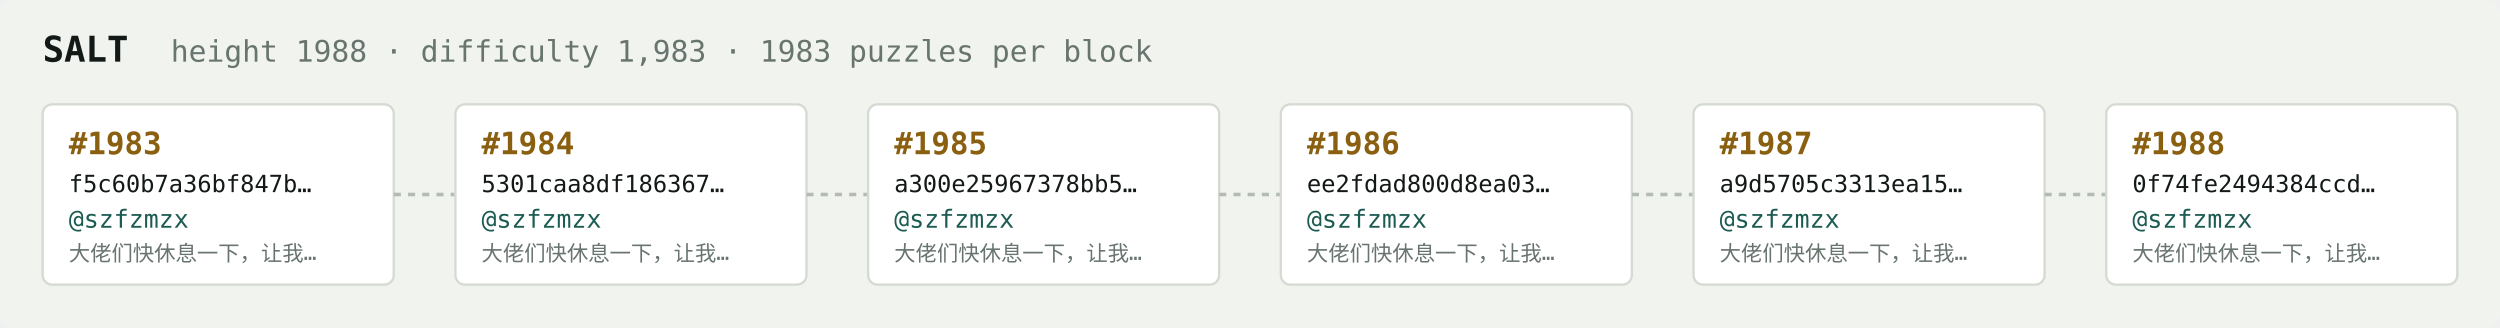
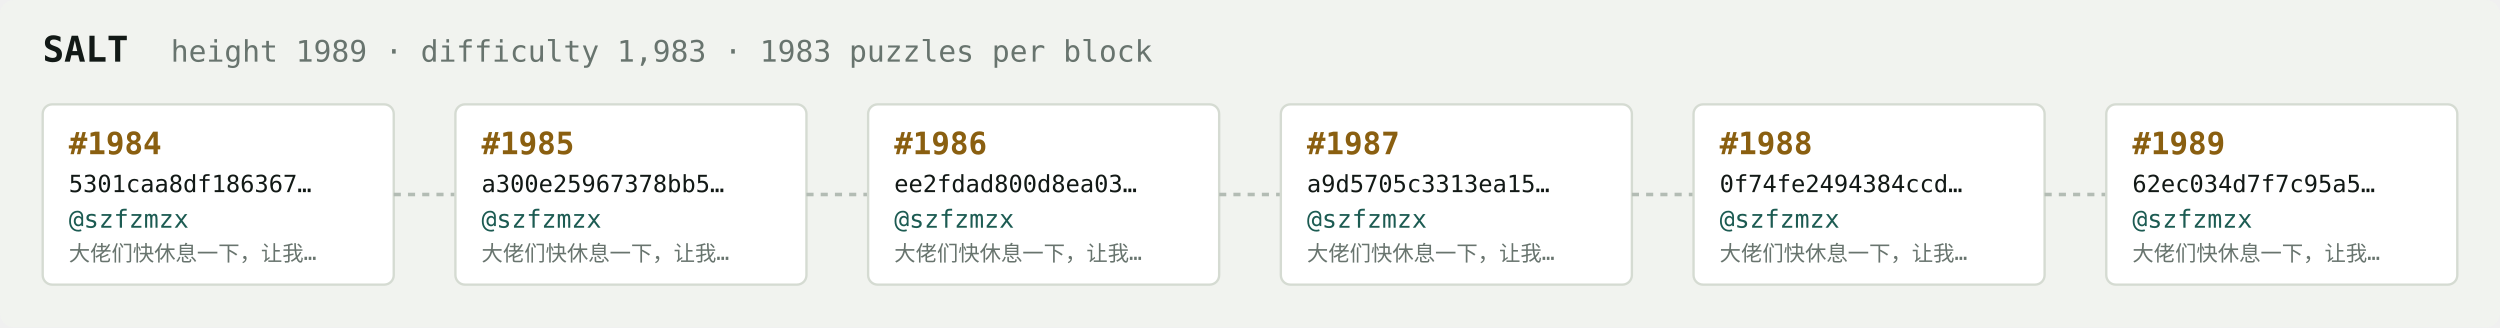
<svg xmlns="http://www.w3.org/2000/svg" width="1054" height="138" viewBox="0 0 1054 138" font-family="ui-monospace,SFMono-Regular,Menlo,monospace">
  <rect fill="#f1f3ef" width="1054" height="138" rx="6" />
  <text x="18" y="26" fill="#121916" font-size="15" font-weight="700">SALT</text>
-   <text x="72" y="26" fill="#68746e" font-size="12.5">height 1988 · difficulty 1,983 · 1983 puzzles per block</text>
+   <text x="72" y="26" fill="#68746e" font-size="12.5">height 1989 · difficulty 1,983 · 1983 puzzles per block</text>
  <rect x="18" y="44" width="148" height="76" rx="4" fill="#ffffff" stroke="#d5dbd2" stroke-width="1" />
-   <text x="29" y="65" fill="#8a5f10" font-size="13" font-weight="700">#1983</text>
-   <text x="29" y="81" fill="#121916" font-size="10">f5c60b7a36bf847b…</text>
+   <text x="29" y="65" fill="#8a5f10" font-size="13" font-weight="700">#1984</text>
+   <text x="29" y="81" fill="#121916" font-size="10">5301caa8df186367…</text>
  <text x="29" y="96" fill="#1c5b52" font-size="10.5">@szfzmzx</text>
  <text x="29" y="110" fill="#68746e" font-size="9">大佬们快休息一下，让我…</text>
  <line x1="166" y1="82.0" x2="192" y2="82.0" stroke="#b3bcb4" stroke-width="1.5" stroke-dasharray="3 3" />
  <rect x="192" y="44" width="148" height="76" rx="4" fill="#ffffff" stroke="#d5dbd2" stroke-width="1" />
-   <text x="203" y="65" fill="#8a5f10" font-size="13" font-weight="700">#1984</text>
-   <text x="203" y="81" fill="#121916" font-size="10">5301caa8df186367…</text>
+   <text x="203" y="65" fill="#8a5f10" font-size="13" font-weight="700">#1985</text>
+   <text x="203" y="81" fill="#121916" font-size="10">a300e25967378bb5…</text>
  <text x="203" y="96" fill="#1c5b52" font-size="10.5">@szfzmzx</text>
  <text x="203" y="110" fill="#68746e" font-size="9">大佬们快休息一下，让我…</text>
  <line x1="340" y1="82.0" x2="366" y2="82.0" stroke="#b3bcb4" stroke-width="1.5" stroke-dasharray="3 3" />
  <rect x="366" y="44" width="148" height="76" rx="4" fill="#ffffff" stroke="#d5dbd2" stroke-width="1" />
-   <text x="377" y="65" fill="#8a5f10" font-size="13" font-weight="700">#1985</text>
-   <text x="377" y="81" fill="#121916" font-size="10">a300e25967378bb5…</text>
+   <text x="377" y="65" fill="#8a5f10" font-size="13" font-weight="700">#1986</text>
+   <text x="377" y="81" fill="#121916" font-size="10">ee2fdad800d8ea03…</text>
  <text x="377" y="96" fill="#1c5b52" font-size="10.5">@szfzmzx</text>
  <text x="377" y="110" fill="#68746e" font-size="9">大佬们快休息一下，让我…</text>
  <line x1="514" y1="82.0" x2="540" y2="82.0" stroke="#b3bcb4" stroke-width="1.5" stroke-dasharray="3 3" />
  <rect x="540" y="44" width="148" height="76" rx="4" fill="#ffffff" stroke="#d5dbd2" stroke-width="1" />
-   <text x="551" y="65" fill="#8a5f10" font-size="13" font-weight="700">#1986</text>
-   <text x="551" y="81" fill="#121916" font-size="10">ee2fdad800d8ea03…</text>
+   <text x="551" y="65" fill="#8a5f10" font-size="13" font-weight="700">#1987</text>
+   <text x="551" y="81" fill="#121916" font-size="10">a9d5705c3313ea15…</text>
  <text x="551" y="96" fill="#1c5b52" font-size="10.5">@szfzmzx</text>
  <text x="551" y="110" fill="#68746e" font-size="9">大佬们快休息一下，让我…</text>
  <line x1="688" y1="82.0" x2="714" y2="82.0" stroke="#b3bcb4" stroke-width="1.5" stroke-dasharray="3 3" />
  <rect x="714" y="44" width="148" height="76" rx="4" fill="#ffffff" stroke="#d5dbd2" stroke-width="1" />
-   <text x="725" y="65" fill="#8a5f10" font-size="13" font-weight="700">#1987</text>
-   <text x="725" y="81" fill="#121916" font-size="10">a9d5705c3313ea15…</text>
+   <text x="725" y="65" fill="#8a5f10" font-size="13" font-weight="700">#1988</text>
+   <text x="725" y="81" fill="#121916" font-size="10">0f74fe2494384ccd…</text>
  <text x="725" y="96" fill="#1c5b52" font-size="10.5">@szfzmzx</text>
  <text x="725" y="110" fill="#68746e" font-size="9">大佬们快休息一下，让我…</text>
  <line x1="862" y1="82.0" x2="888" y2="82.0" stroke="#b3bcb4" stroke-width="1.5" stroke-dasharray="3 3" />
  <rect x="888" y="44" width="148" height="76" rx="4" fill="#ffffff" stroke="#d5dbd2" stroke-width="1" />
-   <text x="899" y="65" fill="#8a5f10" font-size="13" font-weight="700">#1988</text>
-   <text x="899" y="81" fill="#121916" font-size="10">0f74fe2494384ccd…</text>
+   <text x="899" y="65" fill="#8a5f10" font-size="13" font-weight="700">#1989</text>
+   <text x="899" y="81" fill="#121916" font-size="10">62ec034d7f7c95a5…</text>
  <text x="899" y="96" fill="#1c5b52" font-size="10.5">@szfzmzx</text>
  <text x="899" y="110" fill="#68746e" font-size="9">大佬们快休息一下，让我…</text>
</svg>
